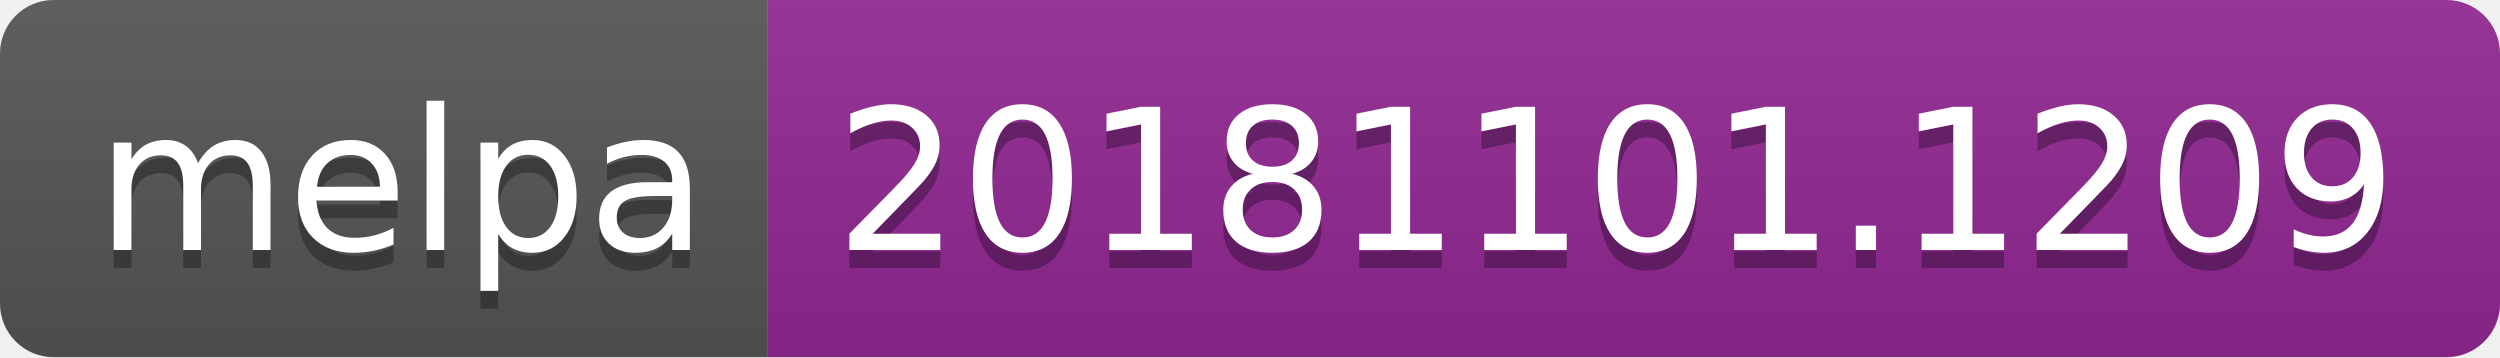
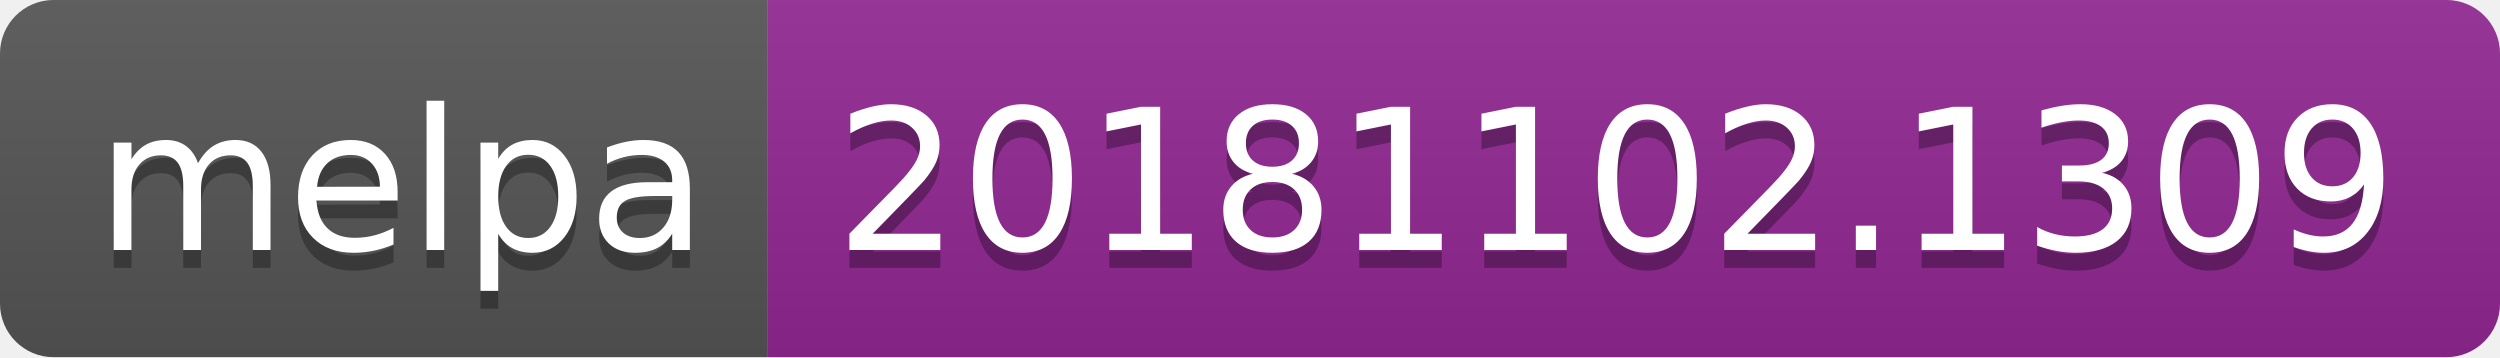
<svg xmlns="http://www.w3.org/2000/svg" width="140" height="20">
  <linearGradient id="b" x2="0" y2="100%">
    <stop offset="0" stop-color="#bbb" stop-opacity=".1" />
    <stop offset="1" stop-opacity=".1" />
  </linearGradient>
  <clipPath id="a">
    <rect width="140" height="20" rx="3" fill="#fff" />
  </clipPath>
  <g clip-path="url(#a)">
    <path fill="#555" d="M0 0h43v20H0z" />
    <path fill="#922793" d="M43 0h97v20H43z" />
    <path fill="url(#b)" d="M0 0h140v20H0z" />
  </g>
  <g fill="#fff" text-anchor="middle" font-family="DejaVu Sans,Verdana,Geneva,sans-serif" font-size="110">
    <text x="225" y="150" fill="#010101" fill-opacity=".3" transform="scale(.1)" textLength="330">melpa</text>
    <text x="225" y="140" transform="scale(.1)" textLength="330">melpa</text>
-     <text x="905" y="150" fill="#010101" fill-opacity=".3" transform="scale(.1)" textLength="870">20181101.1209</text>
-     <text x="905" y="140" transform="scale(.1)" textLength="870">20181101.1209</text>
+     <text x="905" y="150" fill="#010101" fill-opacity=".3" transform="scale(.1)" textLength="870">20181102.1309</text>
+     <text x="905" y="140" transform="scale(.1)" textLength="870">20181102.1309</text>
  </g>
</svg>
